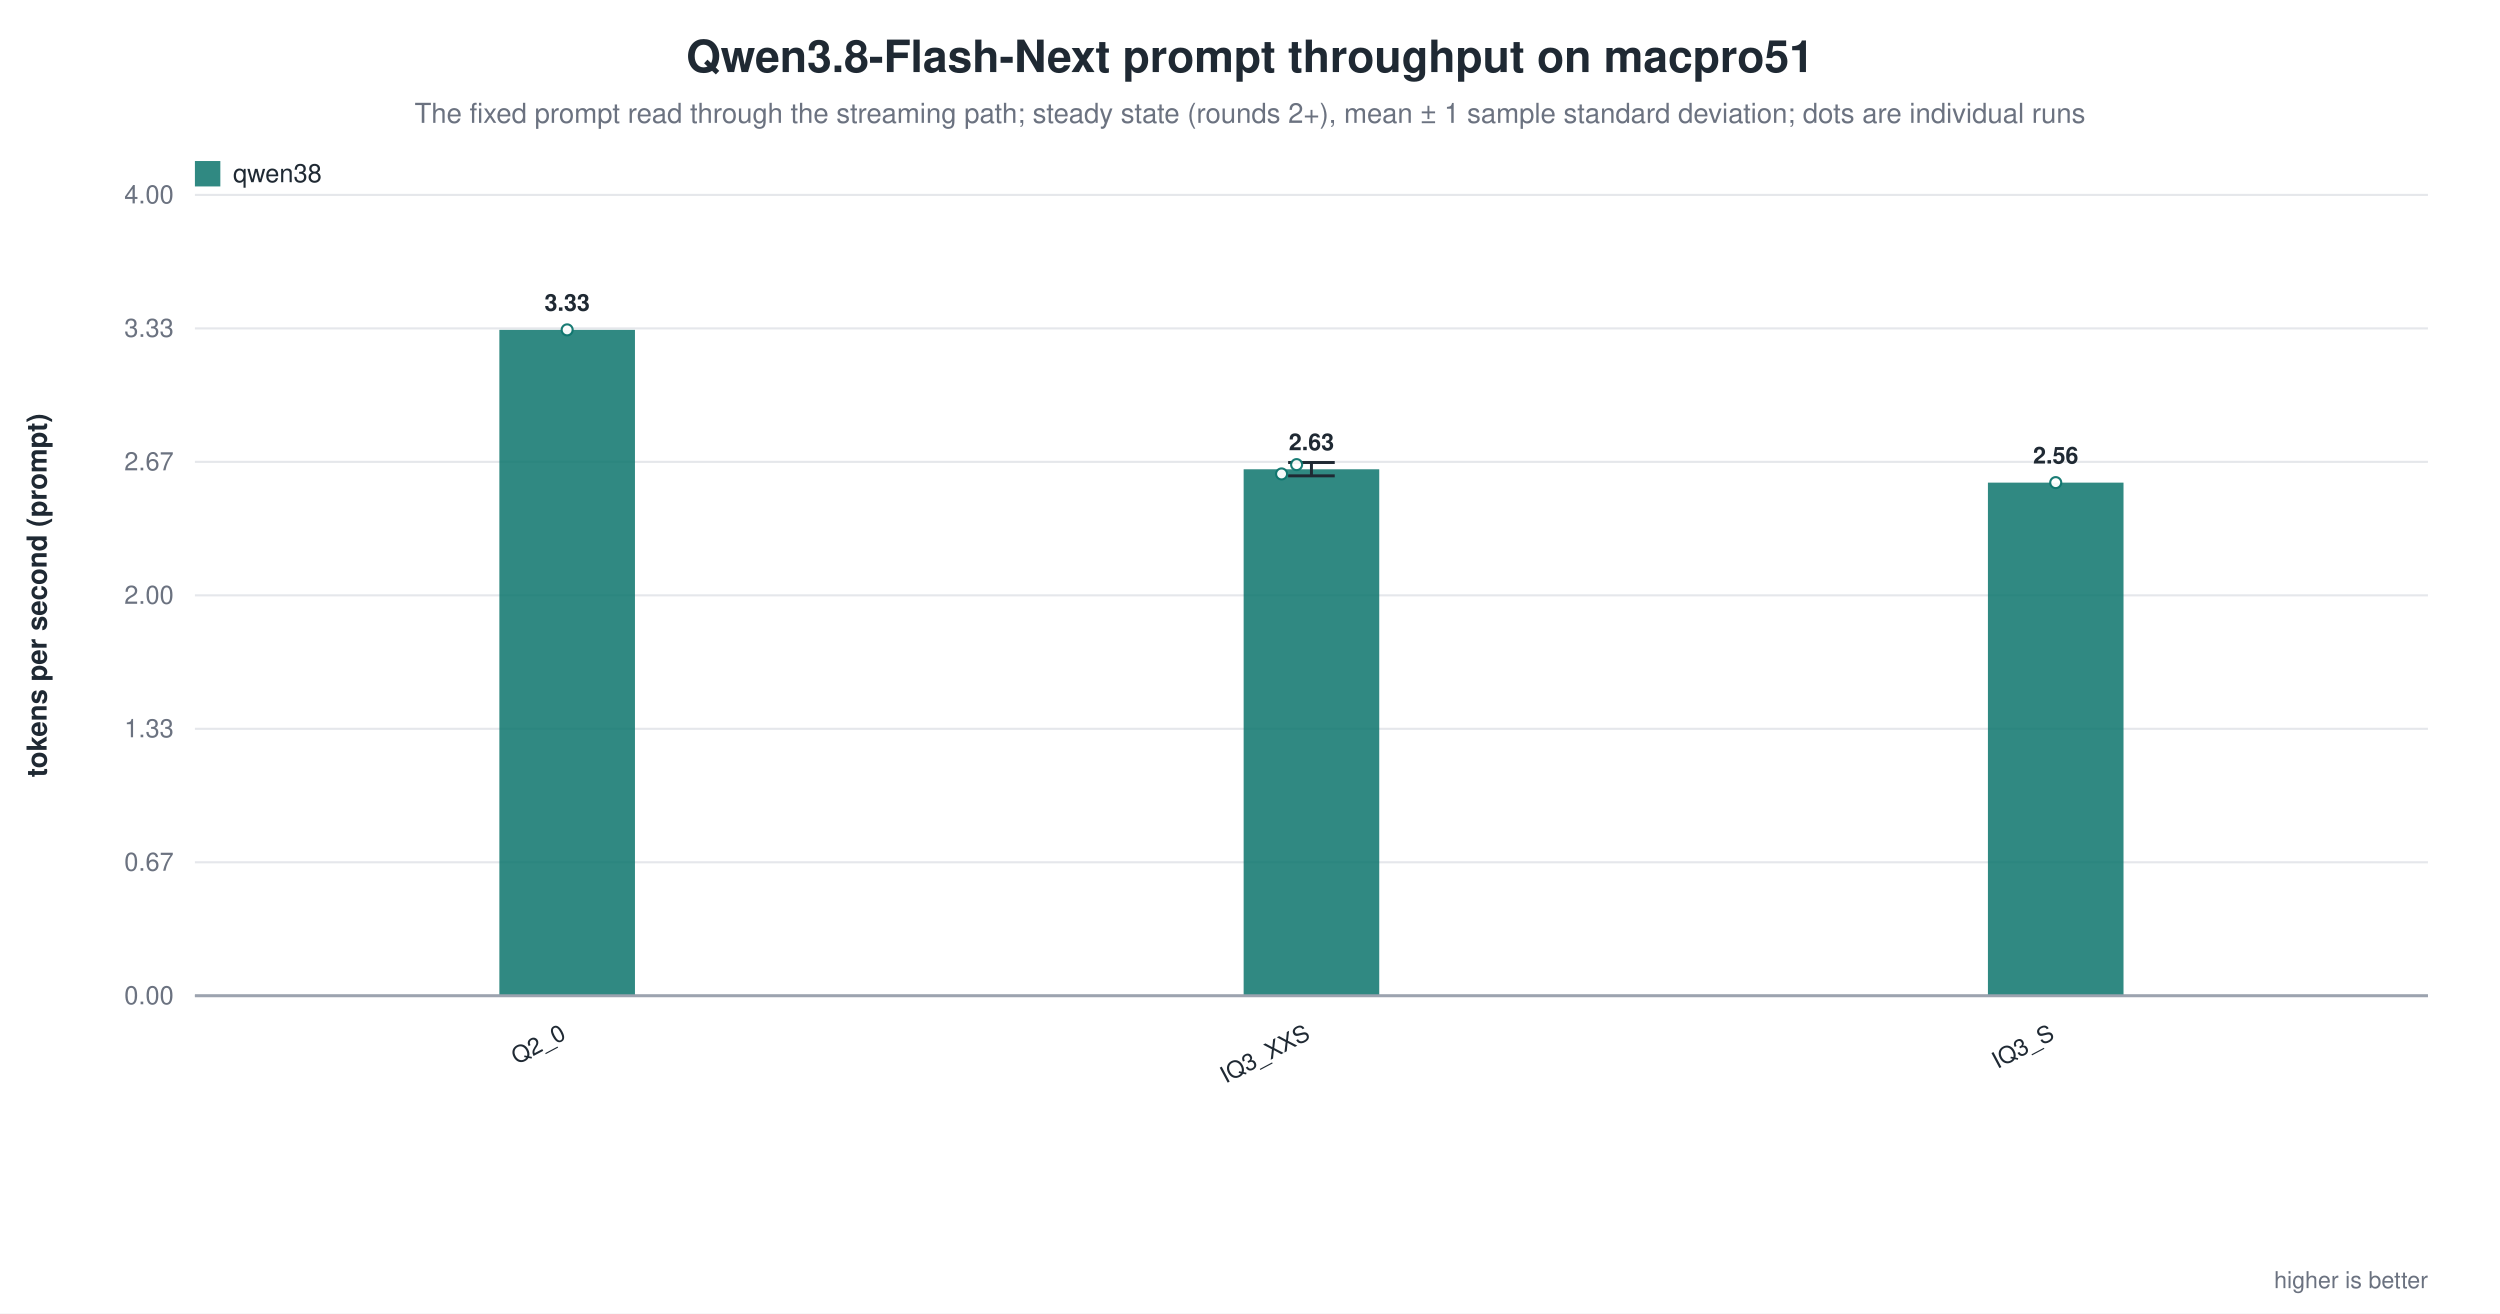
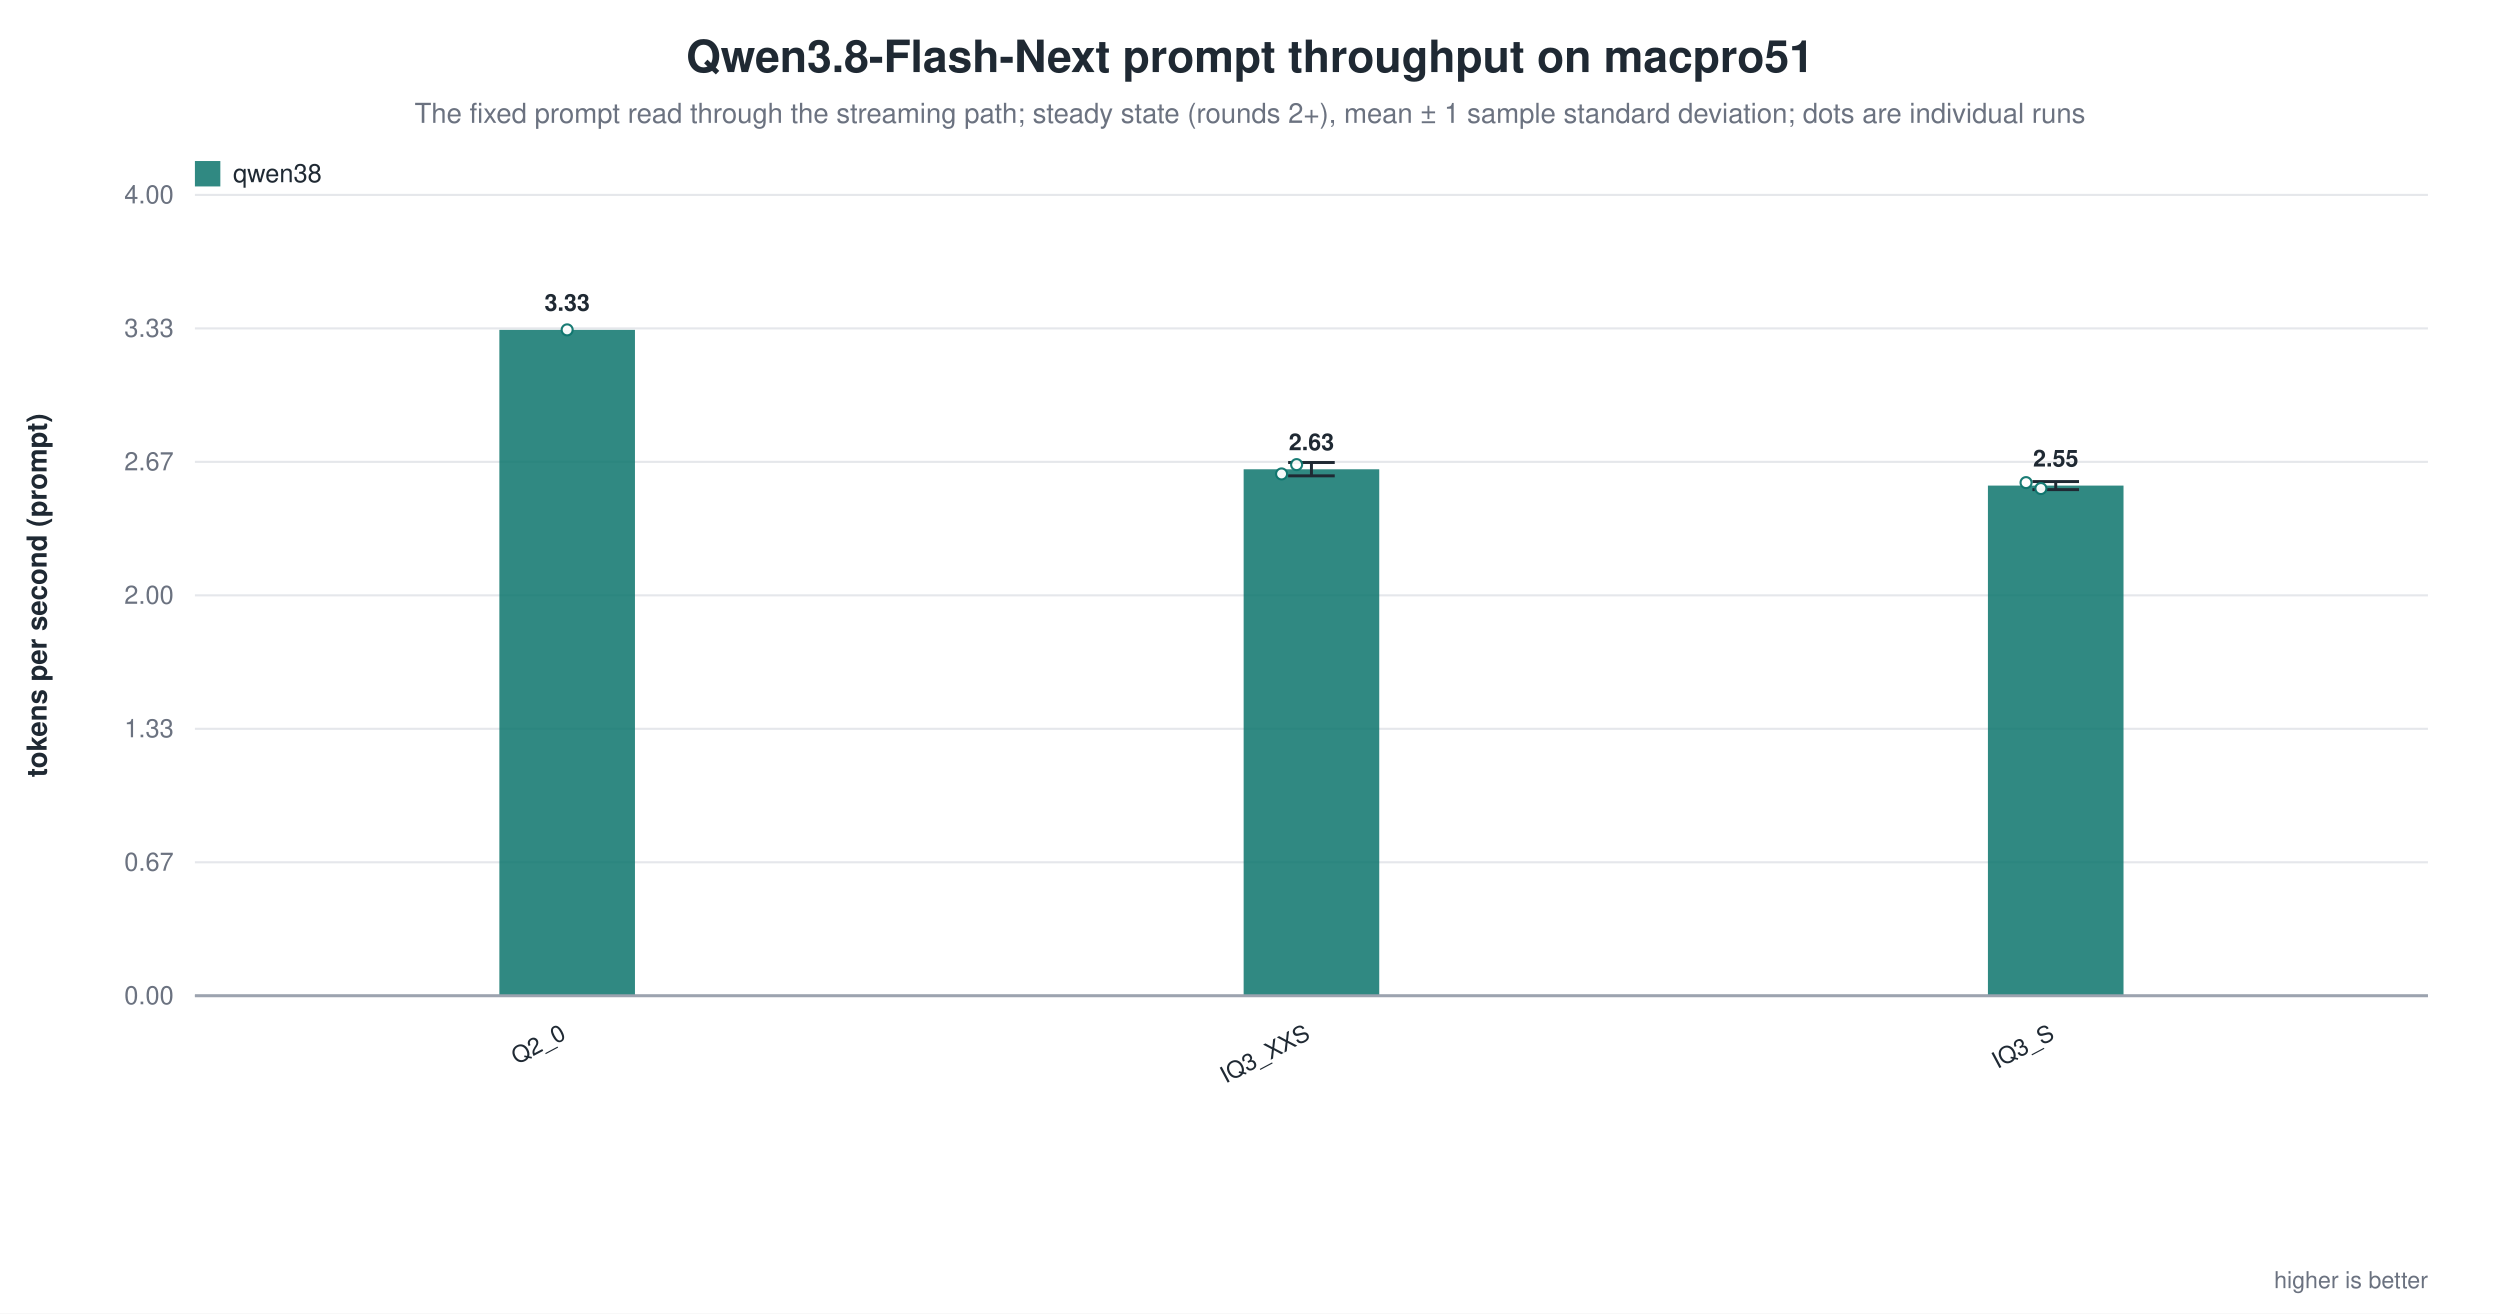
<svg xmlns="http://www.w3.org/2000/svg" width="1180" height="620" viewBox="0 0 1180 620" role="img" aria-label="Qwen3.8-Flash-Next prompt throughput on macpro51">
  <rect width="1180" height="620" fill="white" />
  <text x="590.0" y="34" text-anchor="middle" font-family="Helvetica, Arial, sans-serif" font-size="21" font-weight="600" fill="#1f2933">Qwen3.8-Flash-Next prompt throughput on macpro51</text>
  <text x="590.0" y="58" text-anchor="middle" font-family="Helvetica, Arial, sans-serif" font-size="13" fill="#6b7280">The fixed prompt read through the streaming path; steady state (rounds 2+), mean ± 1 sample standard deviation; dots are individual runs</text>
  <line x1="92.0" y1="470.0" x2="1146.0" y2="470.0" stroke="#9ca3af" stroke-width="1.0" />
  <text x="82.0" y="474.0" text-anchor="end" font-family="Helvetica, Arial, sans-serif" font-size="12" fill="#6b7280" font-weight="400">0.00</text>
  <line x1="92.0" y1="407.0" x2="1146.0" y2="407.0" stroke="#e5e7eb" stroke-width="1.0" />
  <text x="82.0" y="411.0" text-anchor="end" font-family="Helvetica, Arial, sans-serif" font-size="12" fill="#6b7280" font-weight="400">0.67</text>
  <line x1="92.0" y1="344.0" x2="1146.0" y2="344.0" stroke="#e5e7eb" stroke-width="1.0" />
  <text x="82.0" y="348.0" text-anchor="end" font-family="Helvetica, Arial, sans-serif" font-size="12" fill="#6b7280" font-weight="400">1.33</text>
  <line x1="92.0" y1="281.0" x2="1146.0" y2="281.0" stroke="#e5e7eb" stroke-width="1.0" />
  <text x="82.0" y="285.0" text-anchor="end" font-family="Helvetica, Arial, sans-serif" font-size="12" fill="#6b7280" font-weight="400">2.00</text>
  <line x1="92.0" y1="218.0" x2="1146.0" y2="218.0" stroke="#e5e7eb" stroke-width="1.0" />
  <text x="82.0" y="222.0" text-anchor="end" font-family="Helvetica, Arial, sans-serif" font-size="12" fill="#6b7280" font-weight="400">2.67</text>
  <line x1="92.0" y1="155.0" x2="1146.0" y2="155.0" stroke="#e5e7eb" stroke-width="1.0" />
  <text x="82.0" y="159.0" text-anchor="end" font-family="Helvetica, Arial, sans-serif" font-size="12" fill="#6b7280" font-weight="400">3.33</text>
  <line x1="92.0" y1="92.0" x2="1146.0" y2="92.0" stroke="#e5e7eb" stroke-width="1.0" />
  <text x="82.0" y="96.0" text-anchor="end" font-family="Helvetica, Arial, sans-serif" font-size="12" fill="#6b7280" font-weight="400">4.00</text>
  <text x="22.0" y="281.0" text-anchor="middle" font-family="Helvetica, Arial, sans-serif" font-size="13" fill="#1f2933" font-weight="600" transform="rotate(-90.0 22.0 281.0)">tokens per second (prompt)</text>
  <rect x="235.7" y="155.7" width="64.0" height="314.3" fill="#0f766e" opacity="0.86" />
  <circle cx="267.7" cy="155.7" r="2.6" fill="white" stroke="#0f766e" stroke-width="1.0" opacity="0.95" />
  <text x="267.7" y="146.7" text-anchor="middle" font-family="Helvetica, Arial, sans-serif" font-size="11" fill="#1f2933" font-weight="600">3.33</text>
  <text x="267.7" y="490.0" text-anchor="end" font-family="Helvetica, Arial, sans-serif" font-size="11" fill="#1f2933" font-weight="500" transform="rotate(-28.0 267.7 490.0)">Q2_0</text>
  <rect x="587.0" y="221.5" width="64.0" height="248.5" fill="#0f766e" opacity="0.86" />
  <line x1="619.0" y1="218.3" x2="619.0" y2="224.6" stroke="#1f2933" stroke-width="1.4" />
  <line x1="608.0" y1="218.3" x2="630.0" y2="218.3" stroke="#1f2933" stroke-width="1.4" />
  <line x1="608.0" y1="224.6" x2="630.0" y2="224.6" stroke="#1f2933" stroke-width="1.4" />
  <circle cx="604.9" cy="223.7" r="2.6" fill="white" stroke="#0f766e" stroke-width="1.0" opacity="0.95" />
  <circle cx="612.0" cy="219.3" r="2.6" fill="white" stroke="#0f766e" stroke-width="1.0" opacity="0.95" />
  <text x="619.0" y="212.5" text-anchor="middle" font-family="Helvetica, Arial, sans-serif" font-size="11" fill="#1f2933" font-weight="600">2.63</text>
  <text x="619.0" y="490.0" text-anchor="end" font-family="Helvetica, Arial, sans-serif" font-size="11" fill="#1f2933" font-weight="500" transform="rotate(-28.0 619.0 490.0)">IQ3_XXS</text>
-   <rect x="938.3" y="227.8" width="64.0" height="242.2" fill="#0f766e" opacity="0.86" />
-   <circle cx="970.3" cy="227.8" r="2.6" fill="white" stroke="#0f766e" stroke-width="1.0" opacity="0.95" />
-   <text x="970.3" y="218.8" text-anchor="middle" font-family="Helvetica, Arial, sans-serif" font-size="11" fill="#1f2933" font-weight="600">2.56</text>
+   <rect x="938.3" y="229.2" width="64.0" height="240.8" fill="#0f766e" opacity="0.86" />
+   <line x1="970.3" y1="227.3" x2="970.3" y2="231.1" stroke="#1f2933" stroke-width="1.4" />
+   <line x1="959.3" y1="227.3" x2="981.3" y2="227.3" stroke="#1f2933" stroke-width="1.4" />
+   <line x1="959.3" y1="231.1" x2="981.3" y2="231.1" stroke="#1f2933" stroke-width="1.4" />
+   <circle cx="956.3" cy="227.8" r="2.6" fill="white" stroke="#0f766e" stroke-width="1.0" opacity="0.95" />
+   <circle cx="963.3" cy="230.6" r="2.6" fill="white" stroke="#0f766e" stroke-width="1.0" opacity="0.95" />
+   <text x="970.3" y="220.2" text-anchor="middle" font-family="Helvetica, Arial, sans-serif" font-size="11" fill="#1f2933" font-weight="600">2.55</text>
  <text x="970.3" y="490.0" text-anchor="end" font-family="Helvetica, Arial, sans-serif" font-size="11" fill="#1f2933" font-weight="500" transform="rotate(-28.0 970.3 490.0)">IQ3_S</text>
  <line x1="92.0" y1="470.0" x2="1146.0" y2="470.0" stroke="#9ca3af" stroke-width="1.4" />
  <rect x="92.0" y="76.0" width="12.0" height="12.0" fill="#0f766e" opacity="0.86" />
  <text x="110.0" y="86.0" text-anchor="start" font-family="Helvetica, Arial, sans-serif" font-size="12" fill="#1f2933" font-weight="500">qwen38</text>
  <text x="1146.0" y="608.0" text-anchor="end" font-family="Helvetica, Arial, sans-serif" font-size="11" fill="#6b7280" font-weight="400">higher is better</text>
</svg>
